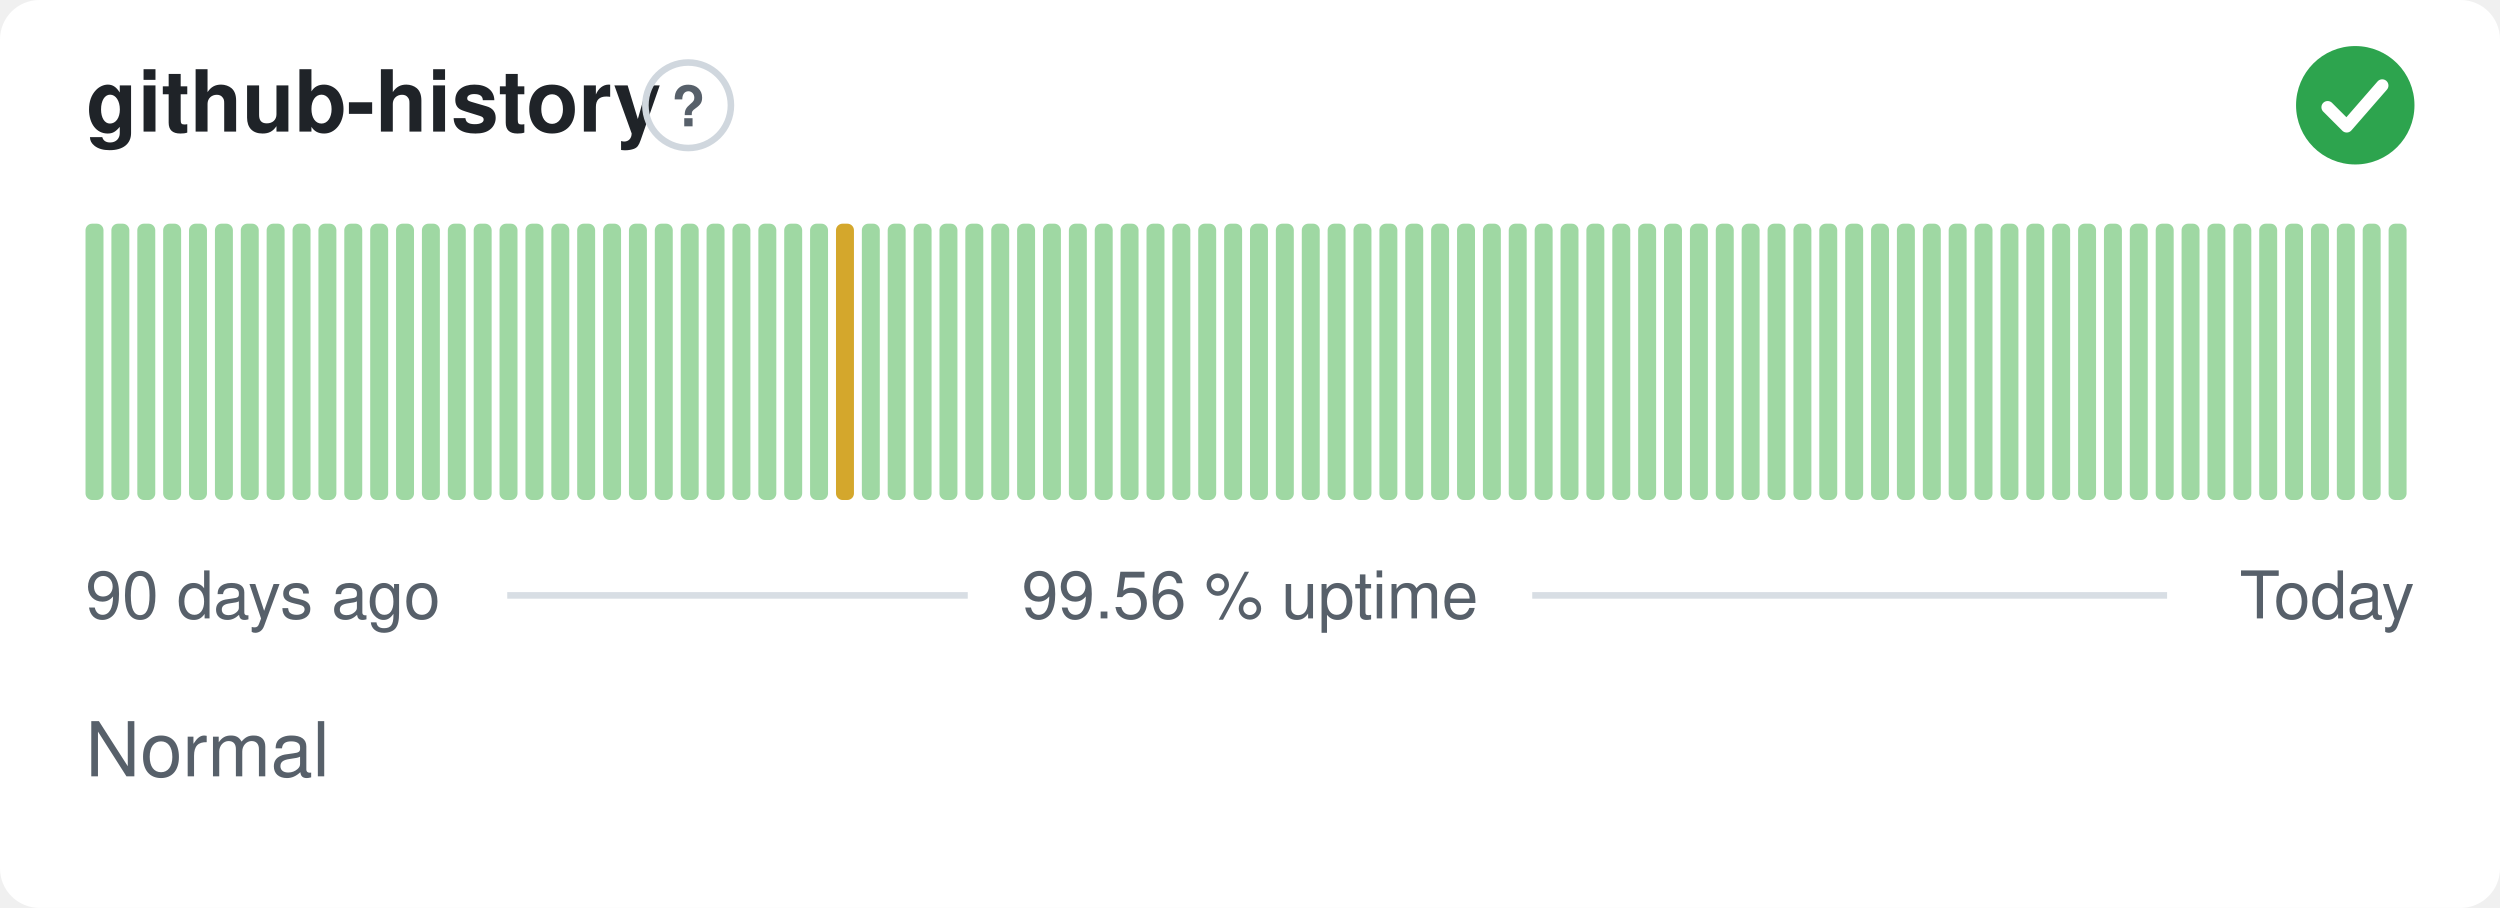
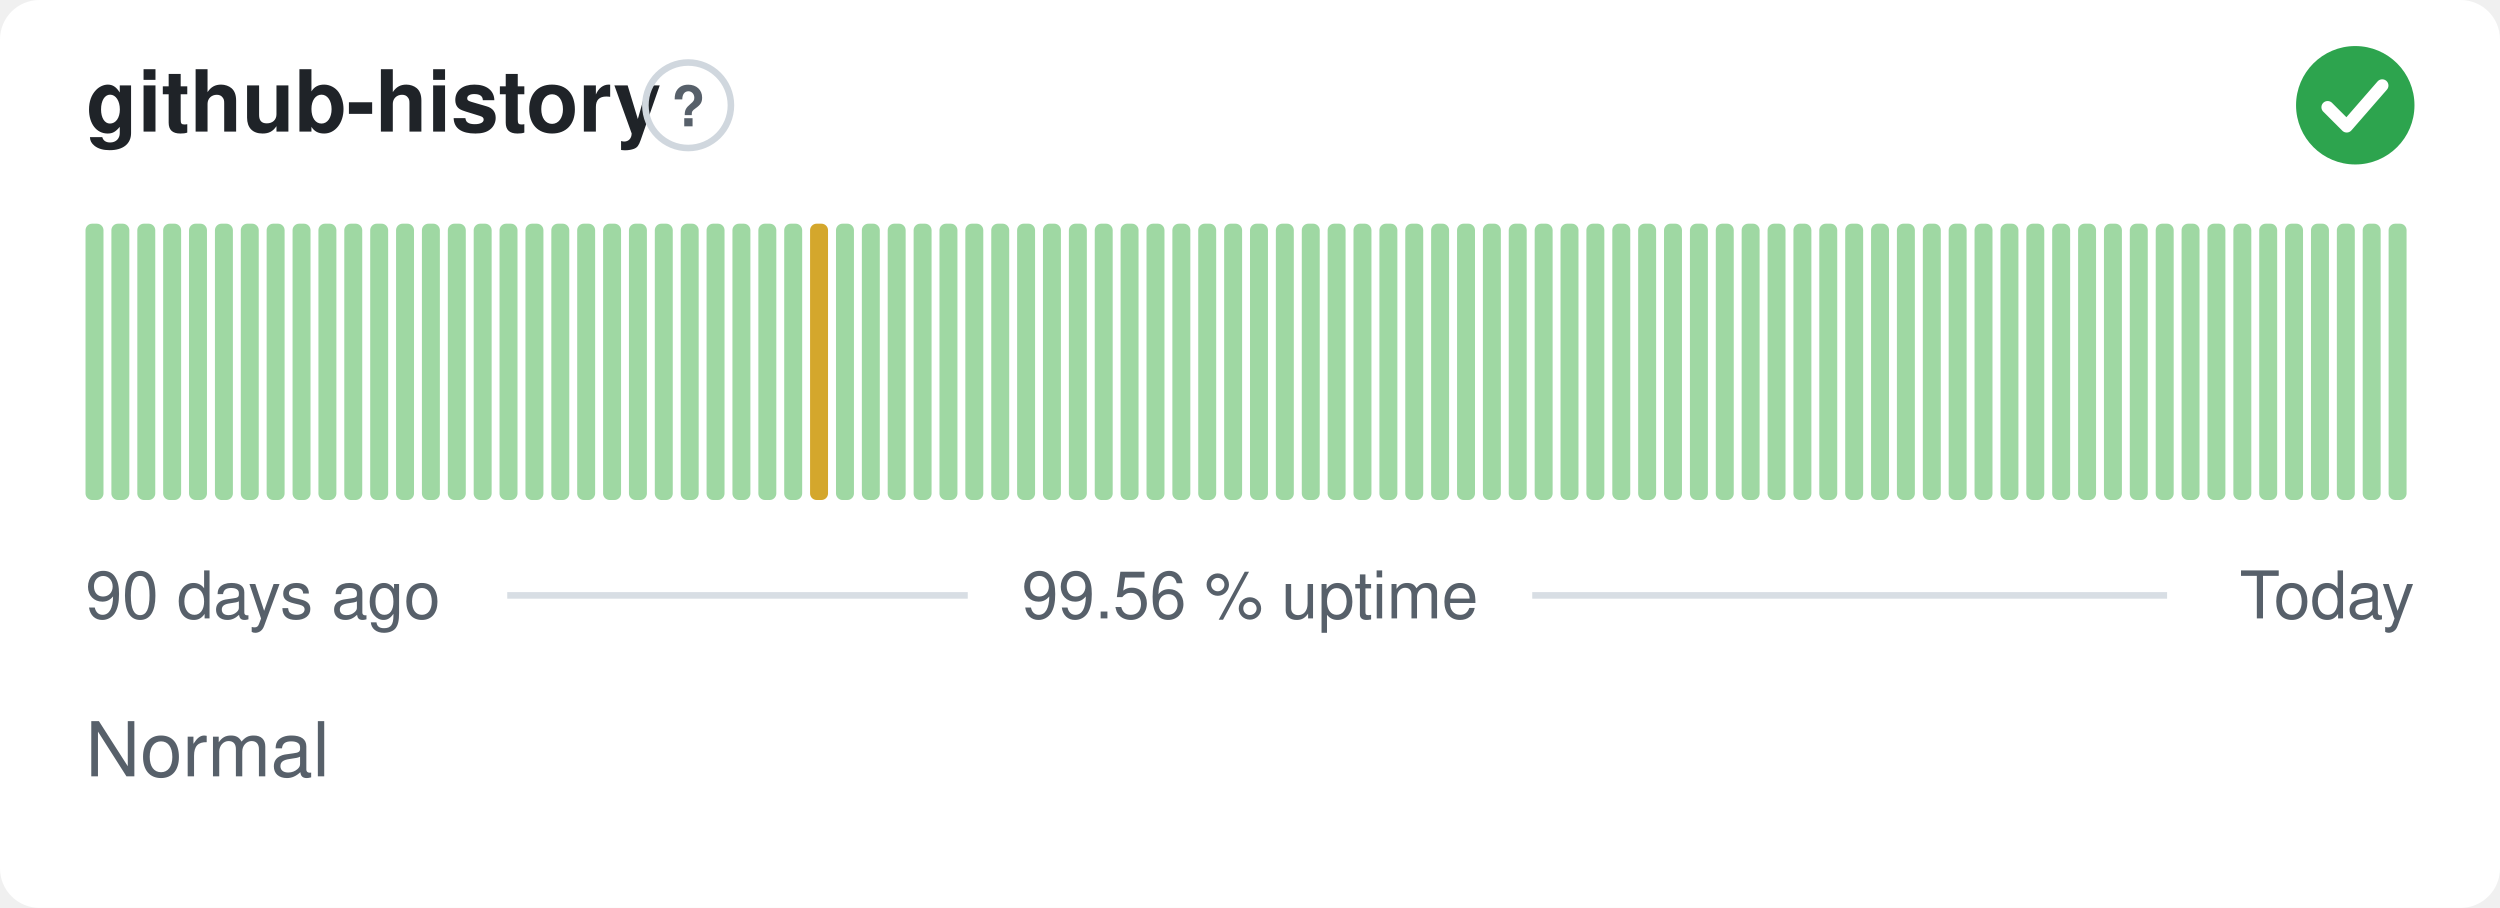
<svg xmlns="http://www.w3.org/2000/svg" width="380" height="138" viewBox="0 0 380 138" role="img" aria-label="github-history: Normal, 99.56 % uptime over the last 90 days" font-family="-apple-system,BlinkMacSystemFont,'Segoe UI',Helvetica,Arial,sans-serif">
  <style>
    @media (prefers-color-scheme: dark) {
      .bg { fill: #0d1117 }
      .title { fill: #e6edf3 }
      .muted { fill: #8b949e }
      .hint { stroke: #30363d }
      .rule { stroke: #30363d }
      .nodata { fill: #21262d }
    }
  </style>
  <rect class="bg" width="380" height="138" rx="6" fill="#ffffff" />
  <text class="title" x="13" y="20" font-size="13" font-weight="600" fill="#1f2328">github-history</text>
  <circle class="hint" cx="104.6" cy="16" r="6.5" fill="none" stroke="#d0d7de" stroke-width="1" />
  <text class="muted" x="104.6" y="19.2" text-anchor="middle" font-size="8.5" font-weight="700" fill="#57606a">?</text>
  <circle cx="358" cy="16" r="9" fill="#2da44e" />
  <path d="M353.80 16.30l2.90 2.90 5.40 -6.20" fill="none" stroke="#fff" stroke-width="1.89" stroke-linecap="round" stroke-linejoin="round" />
  <rect x="13.00" y="34.00" width="2.73" height="42.00" rx="1" fill="#9fd8a3" />
  <rect x="16.93" y="34.00" width="2.73" height="42.00" rx="1" fill="#9fd8a3" />
  <rect x="20.87" y="34.00" width="2.73" height="42.00" rx="1" fill="#9fd8a3" />
  <rect x="24.80" y="34.00" width="2.73" height="42.00" rx="1" fill="#9fd8a3" />
  <rect x="28.73" y="34.00" width="2.73" height="42.00" rx="1" fill="#9fd8a3" />
  <rect x="32.67" y="34.00" width="2.73" height="42.00" rx="1" fill="#9fd8a3" />
  <rect x="36.60" y="34.00" width="2.73" height="42.00" rx="1" fill="#9fd8a3" />
  <rect x="40.53" y="34.00" width="2.73" height="42.00" rx="1" fill="#9fd8a3" />
  <rect x="44.47" y="34.00" width="2.73" height="42.00" rx="1" fill="#9fd8a3" />
  <rect x="48.40" y="34.00" width="2.73" height="42.00" rx="1" fill="#9fd8a3" />
  <rect x="52.33" y="34.00" width="2.73" height="42.00" rx="1" fill="#9fd8a3" />
  <rect x="56.27" y="34.00" width="2.73" height="42.00" rx="1" fill="#9fd8a3" />
  <rect x="60.20" y="34.00" width="2.73" height="42.00" rx="1" fill="#9fd8a3" />
  <rect x="64.13" y="34.00" width="2.73" height="42.00" rx="1" fill="#9fd8a3" />
  <rect x="68.07" y="34.00" width="2.73" height="42.00" rx="1" fill="#9fd8a3" />
  <rect x="72.00" y="34.00" width="2.73" height="42.00" rx="1" fill="#9fd8a3" />
  <rect x="75.93" y="34.00" width="2.73" height="42.00" rx="1" fill="#9fd8a3" />
  <rect x="79.87" y="34.00" width="2.73" height="42.00" rx="1" fill="#9fd8a3" />
  <rect x="83.80" y="34.00" width="2.73" height="42.00" rx="1" fill="#9fd8a3" />
  <rect x="87.73" y="34.00" width="2.73" height="42.00" rx="1" fill="#9fd8a3" />
  <rect x="91.67" y="34.00" width="2.73" height="42.00" rx="1" fill="#9fd8a3" />
  <rect x="95.60" y="34.00" width="2.73" height="42.00" rx="1" fill="#9fd8a3" />
  <rect x="99.53" y="34.00" width="2.73" height="42.00" rx="1" fill="#9fd8a3" />
  <rect x="103.47" y="34.00" width="2.73" height="42.00" rx="1" fill="#9fd8a3" />
  <rect x="107.40" y="34.00" width="2.73" height="42.00" rx="1" fill="#9fd8a3" />
  <rect x="111.33" y="34.00" width="2.73" height="42.00" rx="1" fill="#9fd8a3" />
  <rect x="115.27" y="34.00" width="2.73" height="42.00" rx="1" fill="#9fd8a3" />
  <rect x="119.20" y="34.00" width="2.73" height="42.00" rx="1" fill="#9fd8a3" />
-   <rect x="123.13" y="34.00" width="2.73" height="42.00" rx="1" fill="#9fd8a3" />
-   <rect x="127.07" y="34.00" width="2.73" height="42.00" rx="1" fill="#d4a72c" />
+   <rect x="123.13" y="34.00" width="2.73" height="42.00" rx="1" fill="#d4a72c" />
+   <rect x="127.07" y="34.00" width="2.73" height="42.00" rx="1" fill="#9fd8a3" />
  <rect x="131.00" y="34.00" width="2.73" height="42.00" rx="1" fill="#9fd8a3" />
  <rect x="134.93" y="34.00" width="2.73" height="42.00" rx="1" fill="#9fd8a3" />
  <rect x="138.87" y="34.00" width="2.73" height="42.00" rx="1" fill="#9fd8a3" />
  <rect x="142.80" y="34.00" width="2.73" height="42.00" rx="1" fill="#9fd8a3" />
  <rect x="146.73" y="34.00" width="2.73" height="42.00" rx="1" fill="#9fd8a3" />
  <rect x="150.67" y="34.00" width="2.73" height="42.00" rx="1" fill="#9fd8a3" />
  <rect x="154.60" y="34.00" width="2.73" height="42.00" rx="1" fill="#9fd8a3" />
  <rect x="158.53" y="34.00" width="2.73" height="42.00" rx="1" fill="#9fd8a3" />
  <rect x="162.47" y="34.00" width="2.73" height="42.00" rx="1" fill="#9fd8a3" />
  <rect x="166.40" y="34.00" width="2.73" height="42.00" rx="1" fill="#9fd8a3" />
  <rect x="170.33" y="34.00" width="2.73" height="42.00" rx="1" fill="#9fd8a3" />
  <rect x="174.27" y="34.00" width="2.73" height="42.00" rx="1" fill="#9fd8a3" />
  <rect x="178.20" y="34.00" width="2.73" height="42.00" rx="1" fill="#9fd8a3" />
  <rect x="182.13" y="34.00" width="2.73" height="42.00" rx="1" fill="#9fd8a3" />
  <rect x="186.07" y="34.00" width="2.73" height="42.00" rx="1" fill="#9fd8a3" />
  <rect x="190.00" y="34.00" width="2.73" height="42.00" rx="1" fill="#9fd8a3" />
  <rect x="193.93" y="34.00" width="2.73" height="42.00" rx="1" fill="#9fd8a3" />
  <rect x="197.87" y="34.00" width="2.73" height="42.00" rx="1" fill="#9fd8a3" />
  <rect x="201.80" y="34.00" width="2.73" height="42.00" rx="1" fill="#9fd8a3" />
  <rect x="205.73" y="34.00" width="2.73" height="42.00" rx="1" fill="#9fd8a3" />
  <rect x="209.67" y="34.00" width="2.73" height="42.00" rx="1" fill="#9fd8a3" />
  <rect x="213.60" y="34.00" width="2.73" height="42.00" rx="1" fill="#9fd8a3" />
  <rect x="217.53" y="34.00" width="2.73" height="42.00" rx="1" fill="#9fd8a3" />
  <rect x="221.47" y="34.00" width="2.73" height="42.00" rx="1" fill="#9fd8a3" />
  <rect x="225.40" y="34.00" width="2.73" height="42.00" rx="1" fill="#9fd8a3" />
  <rect x="229.33" y="34.00" width="2.73" height="42.00" rx="1" fill="#9fd8a3" />
  <rect x="233.27" y="34.00" width="2.73" height="42.00" rx="1" fill="#9fd8a3" />
  <rect x="237.20" y="34.00" width="2.73" height="42.00" rx="1" fill="#9fd8a3" />
  <rect x="241.13" y="34.00" width="2.73" height="42.00" rx="1" fill="#9fd8a3" />
  <rect x="245.07" y="34.00" width="2.73" height="42.00" rx="1" fill="#9fd8a3" />
  <rect x="249.00" y="34.00" width="2.73" height="42.00" rx="1" fill="#9fd8a3" />
  <rect x="252.93" y="34.00" width="2.73" height="42.00" rx="1" fill="#9fd8a3" />
  <rect x="256.87" y="34.00" width="2.73" height="42.00" rx="1" fill="#9fd8a3" />
  <rect x="260.80" y="34.00" width="2.73" height="42.00" rx="1" fill="#9fd8a3" />
  <rect x="264.73" y="34.00" width="2.73" height="42.00" rx="1" fill="#9fd8a3" />
  <rect x="268.67" y="34.00" width="2.73" height="42.00" rx="1" fill="#9fd8a3" />
  <rect x="272.60" y="34.00" width="2.73" height="42.00" rx="1" fill="#9fd8a3" />
  <rect x="276.53" y="34.00" width="2.73" height="42.00" rx="1" fill="#9fd8a3" />
  <rect x="280.47" y="34.00" width="2.73" height="42.00" rx="1" fill="#9fd8a3" />
  <rect x="284.40" y="34.00" width="2.73" height="42.00" rx="1" fill="#9fd8a3" />
  <rect x="288.33" y="34.00" width="2.73" height="42.00" rx="1" fill="#9fd8a3" />
  <rect x="292.27" y="34.00" width="2.73" height="42.00" rx="1" fill="#9fd8a3" />
  <rect x="296.20" y="34.00" width="2.73" height="42.00" rx="1" fill="#9fd8a3" />
  <rect x="300.13" y="34.00" width="2.73" height="42.00" rx="1" fill="#9fd8a3" />
  <rect x="304.07" y="34.00" width="2.73" height="42.00" rx="1" fill="#9fd8a3" />
  <rect x="308.00" y="34.00" width="2.73" height="42.00" rx="1" fill="#9fd8a3" />
  <rect x="311.93" y="34.00" width="2.73" height="42.00" rx="1" fill="#9fd8a3" />
  <rect x="315.87" y="34.00" width="2.73" height="42.00" rx="1" fill="#9fd8a3" />
  <rect x="319.80" y="34.00" width="2.73" height="42.00" rx="1" fill="#9fd8a3" />
  <rect x="323.73" y="34.00" width="2.73" height="42.00" rx="1" fill="#9fd8a3" />
  <rect x="327.67" y="34.00" width="2.73" height="42.00" rx="1" fill="#9fd8a3" />
  <rect x="331.60" y="34.00" width="2.73" height="42.00" rx="1" fill="#9fd8a3" />
  <rect x="335.53" y="34.00" width="2.73" height="42.00" rx="1" fill="#9fd8a3" />
  <rect x="339.47" y="34.00" width="2.73" height="42.00" rx="1" fill="#9fd8a3" />
  <rect x="343.40" y="34.00" width="2.73" height="42.00" rx="1" fill="#9fd8a3" />
  <rect x="347.33" y="34.00" width="2.73" height="42.00" rx="1" fill="#9fd8a3" />
  <rect x="351.27" y="34.00" width="2.73" height="42.00" rx="1" fill="#9fd8a3" />
  <rect x="355.20" y="34.00" width="2.73" height="42.00" rx="1" fill="#9fd8a3" />
  <rect x="359.13" y="34.00" width="2.73" height="42.00" rx="1" fill="#9fd8a3" />
  <rect x="363.07" y="34.00" width="2.73" height="42.00" rx="1" fill="#9fd8a3" />
  <text class="muted" x="13" y="94" font-size="10" fill="#57606a">90 days ago</text>
  <text class="muted" x="190" y="94" text-anchor="middle" font-size="10" fill="#57606a">99.56 % uptime</text>
  <text class="muted" x="367" y="94" text-anchor="end" font-size="10" fill="#57606a">Today</text>
  <line class="rule" x1="77.1" y1="90.5" x2="147.1" y2="90.5" stroke="#d8dee4" stroke-width="1" />
  <line class="rule" x1="232.9" y1="90.5" x2="329.4" y2="90.5" stroke="#d8dee4" stroke-width="1" />
  <text class="muted" x="13" y="118" font-size="11.5" fill="#57606a">Normal</text>
</svg>
